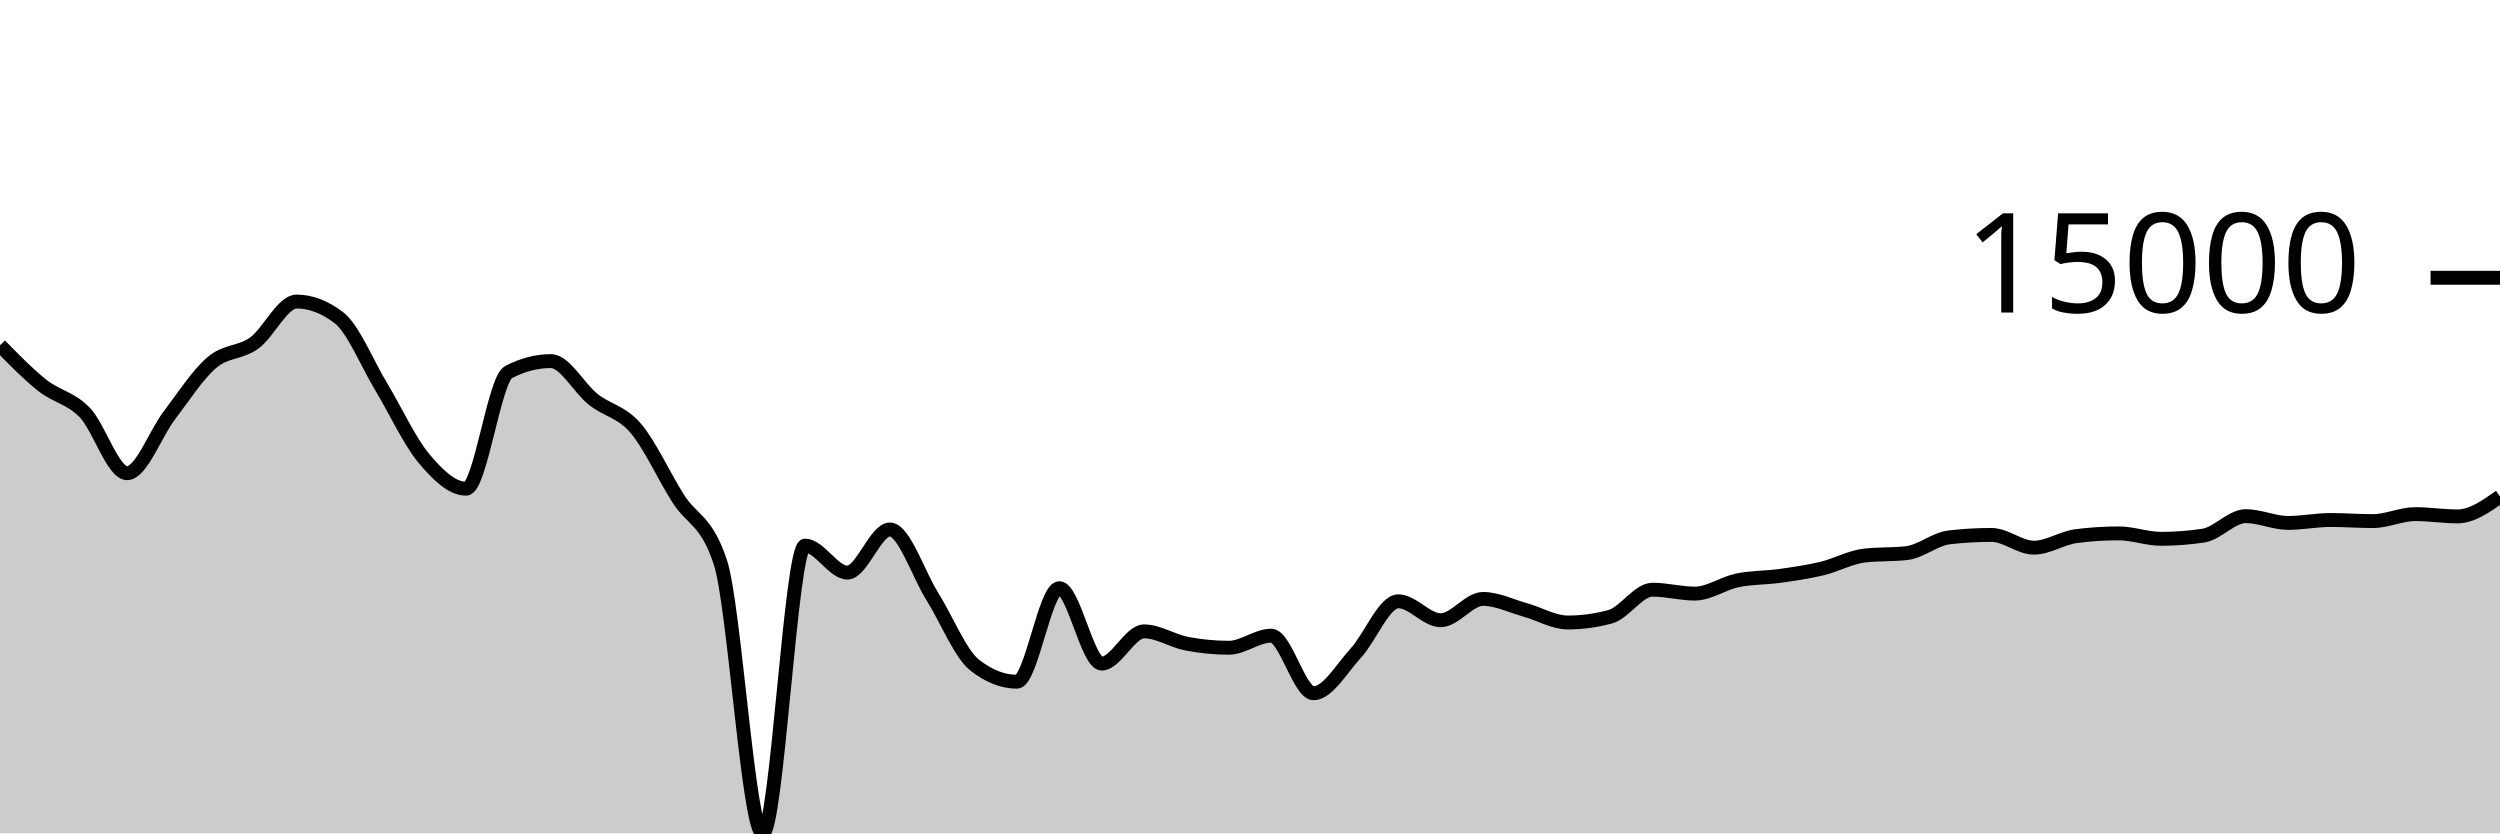
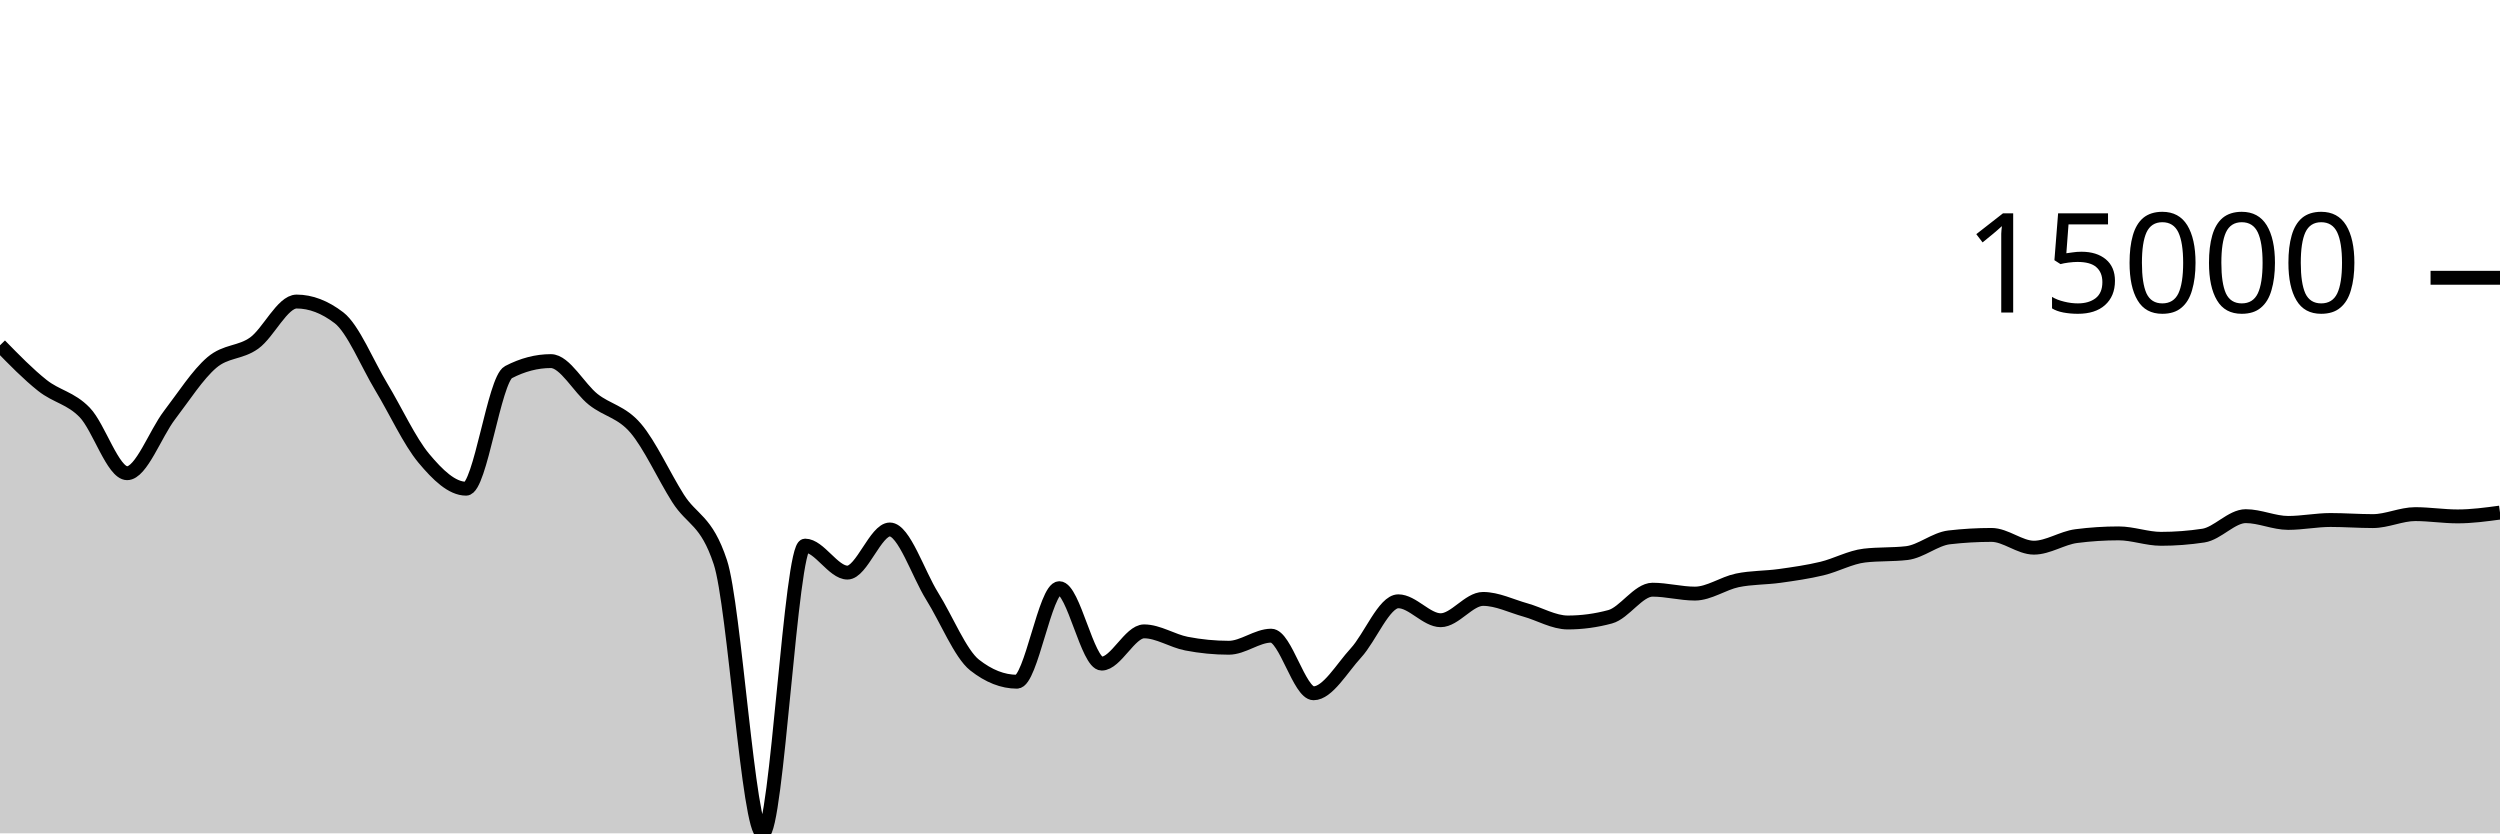
<svg xmlns="http://www.w3.org/2000/svg" viewBox="0 0 180 60">
  <g transform="translate(0,20)">
-     <path class="area" fill="rgba(0, 0, 0, 0.2)" d="M0,4.862C1.017,5.903,2.034,6.945,3.051,7.751C4.068,8.557,5.085,8.646,6.102,9.699C7.119,10.753,8.136,14.071,9.153,14.071C10.169,14.071,11.186,11.221,12.203,9.893C13.22,8.565,14.237,6.967,15.254,6.102C16.271,5.236,17.288,5.431,18.305,4.699C19.322,3.967,20.339,1.711,21.356,1.711C22.373,1.711,23.39,2.101,24.407,2.88C25.424,3.66,26.441,6.183,27.458,7.868C28.475,9.553,29.492,11.769,30.508,12.989C31.525,14.209,32.542,15.186,33.559,15.186C34.576,15.186,35.593,7.323,36.61,6.793C37.627,6.264,38.644,5.999,39.661,5.999C40.678,5.999,41.695,7.952,42.712,8.756C43.729,9.56,44.746,9.638,45.763,10.824C46.78,12.01,47.797,14.264,48.814,15.873C49.831,17.481,50.847,17.407,51.864,20.475C52.881,23.544,53.898,40,54.915,40C55.932,40,56.949,19.283,57.966,19.283C58.983,19.283,60,21.227,61.017,21.227C62.034,21.227,63.051,18.122,64.068,18.122C65.085,18.122,66.102,21.304,67.119,22.931C68.136,24.557,69.153,27.08,70.169,27.881C71.186,28.683,72.203,29.083,73.22,29.083C74.237,29.083,75.254,22.348,76.271,22.348C77.288,22.348,78.305,27.78,79.322,27.78C80.339,27.78,81.356,25.458,82.373,25.458C83.39,25.458,84.407,26.144,85.424,26.341C86.441,26.538,87.458,26.638,88.475,26.638C89.492,26.638,90.508,25.768,91.525,25.768C92.542,25.768,93.559,29.916,94.576,29.916C95.593,29.916,96.61,28.115,97.627,27.011C98.644,25.907,99.661,23.293,100.678,23.293C101.695,23.293,102.712,24.656,103.729,24.656C104.746,24.656,105.763,23.122,106.78,23.122C107.797,23.122,108.814,23.636,109.831,23.919C110.847,24.202,111.864,24.819,112.881,24.819C113.898,24.819,114.915,24.682,115.932,24.407C116.949,24.133,117.966,22.458,118.983,22.458C120,22.458,121.017,22.739,122.034,22.739C123.051,22.739,124.068,21.999,125.085,21.787C126.102,21.575,127.119,21.608,128.136,21.466C129.153,21.324,130.169,21.179,131.186,20.935C132.203,20.69,133.22,20.119,134.237,20.001C135.254,19.882,136.271,19.941,137.288,19.823C138.305,19.704,139.322,18.809,140.339,18.691C141.356,18.573,142.373,18.514,143.39,18.514C144.407,18.514,145.424,19.432,146.441,19.432C147.458,19.432,148.475,18.731,149.492,18.6C150.508,18.469,151.525,18.403,152.542,18.403C153.559,18.403,154.576,18.795,155.593,18.795C156.61,18.795,157.627,18.717,158.644,18.563C159.661,18.408,160.678,17.163,161.695,17.163C162.712,17.163,163.729,17.65,164.746,17.65C165.763,17.65,166.78,17.44,167.797,17.44C168.814,17.44,169.831,17.519,170.847,17.519C171.864,17.519,172.881,17.017,173.898,17.017C174.915,17.017,175.932,17.181,176.949,17.181C177.966,17.181,178.983,16.466,180,15.75L180,40C178.983,40,177.966,40,176.949,40C175.932,40,174.915,40,173.898,40C172.881,40,171.864,40,170.847,40C169.831,40,168.814,40,167.797,40C166.78,40,165.763,40,164.746,40C163.729,40,162.712,40,161.695,40C160.678,40,159.661,40,158.644,40C157.627,40,156.61,40,155.593,40C154.576,40,153.559,40,152.542,40C151.525,40,150.508,40,149.492,40C148.475,40,147.458,40,146.441,40C145.424,40,144.407,40,143.39,40C142.373,40,141.356,40,140.339,40C139.322,40,138.305,40,137.288,40C136.271,40,135.254,40,134.237,40C133.22,40,132.203,40,131.186,40C130.169,40,129.153,40,128.136,40C127.119,40,126.102,40,125.085,40C124.068,40,123.051,40,122.034,40C121.017,40,120,40,118.983,40C117.966,40,116.949,40,115.932,40C114.915,40,113.898,40,112.881,40C111.864,40,110.847,40,109.831,40C108.814,40,107.797,40,106.78,40C105.763,40,104.746,40,103.729,40C102.712,40,101.695,40,100.678,40C99.661,40,98.644,40,97.627,40C96.61,40,95.593,40,94.576,40C93.559,40,92.542,40,91.525,40C90.508,40,89.492,40,88.475,40C87.458,40,86.441,40,85.424,40C84.407,40,83.39,40,82.373,40C81.356,40,80.339,40,79.322,40C78.305,40,77.288,40,76.271,40C75.254,40,74.237,40,73.22,40C72.203,40,71.186,40,70.169,40C69.153,40,68.136,40,67.119,40C66.102,40,65.085,40,64.068,40C63.051,40,62.034,40,61.017,40C60,40,58.983,40,57.966,40C56.949,40,55.932,40,54.915,40C53.898,40,52.881,40,51.864,40C50.847,40,49.831,40,48.814,40C47.797,40,46.78,40,45.763,40C44.746,40,43.729,40,42.712,40C41.695,40,40.678,40,39.661,40C38.644,40,37.627,40,36.61,40C35.593,40,34.576,40,33.559,40C32.542,40,31.525,40,30.508,40C29.492,40,28.475,40,27.458,40C26.441,40,25.424,40,24.407,40C23.39,40,22.373,40,21.356,40C20.339,40,19.322,40,18.305,40C17.288,40,16.271,40,15.254,40C14.237,40,13.22,40,12.203,40C11.186,40,10.169,40,9.153,40C8.136,40,7.119,40,6.102,40C5.085,40,4.068,40,3.051,40C2.034,40,1.017,40,0,40Z" />
-     <path class="line" stroke="black" fill="none" d="M0,4.862C1.017,5.903,2.034,6.945,3.051,7.751C4.068,8.557,5.085,8.646,6.102,9.699C7.119,10.753,8.136,14.071,9.153,14.071C10.169,14.071,11.186,11.221,12.203,9.893C13.22,8.565,14.237,6.967,15.254,6.102C16.271,5.236,17.288,5.431,18.305,4.699C19.322,3.967,20.339,1.711,21.356,1.711C22.373,1.711,23.39,2.101,24.407,2.88C25.424,3.66,26.441,6.183,27.458,7.868C28.475,9.553,29.492,11.769,30.508,12.989C31.525,14.209,32.542,15.186,33.559,15.186C34.576,15.186,35.593,7.323,36.61,6.793C37.627,6.264,38.644,5.999,39.661,5.999C40.678,5.999,41.695,7.952,42.712,8.756C43.729,9.56,44.746,9.638,45.763,10.824C46.78,12.01,47.797,14.264,48.814,15.873C49.831,17.481,50.847,17.407,51.864,20.475C52.881,23.544,53.898,40,54.915,40C55.932,40,56.949,19.283,57.966,19.283C58.983,19.283,60,21.227,61.017,21.227C62.034,21.227,63.051,18.122,64.068,18.122C65.085,18.122,66.102,21.304,67.119,22.931C68.136,24.557,69.153,27.08,70.169,27.881C71.186,28.683,72.203,29.083,73.22,29.083C74.237,29.083,75.254,22.348,76.271,22.348C77.288,22.348,78.305,27.78,79.322,27.78C80.339,27.78,81.356,25.458,82.373,25.458C83.39,25.458,84.407,26.144,85.424,26.341C86.441,26.538,87.458,26.638,88.475,26.638C89.492,26.638,90.508,25.768,91.525,25.768C92.542,25.768,93.559,29.916,94.576,29.916C95.593,29.916,96.61,28.115,97.627,27.011C98.644,25.907,99.661,23.293,100.678,23.293C101.695,23.293,102.712,24.656,103.729,24.656C104.746,24.656,105.763,23.122,106.78,23.122C107.797,23.122,108.814,23.636,109.831,23.919C110.847,24.202,111.864,24.819,112.881,24.819C113.898,24.819,114.915,24.682,115.932,24.407C116.949,24.133,117.966,22.458,118.983,22.458C120,22.458,121.017,22.739,122.034,22.739C123.051,22.739,124.068,21.999,125.085,21.787C126.102,21.575,127.119,21.608,128.136,21.466C129.153,21.324,130.169,21.179,131.186,20.935C132.203,20.69,133.22,20.119,134.237,20.001C135.254,19.882,136.271,19.941,137.288,19.823C138.305,19.704,139.322,18.809,140.339,18.691C141.356,18.573,142.373,18.514,143.39,18.514C144.407,18.514,145.424,19.432,146.441,19.432C147.458,19.432,148.475,18.731,149.492,18.6C150.508,18.469,151.525,18.403,152.542,18.403C153.559,18.403,154.576,18.795,155.593,18.795C156.61,18.795,157.627,18.717,158.644,18.563C159.661,18.408,160.678,17.163,161.695,17.163C162.712,17.163,163.729,17.65,164.746,17.65C165.763,17.65,166.78,17.44,167.797,17.44C168.814,17.44,169.831,17.519,170.847,17.519C171.864,17.519,172.881,17.017,173.898,17.017C174.915,17.017,175.932,17.181,176.949,17.181C177.966,17.181,178.983,16.466,180,15.75" />
+     <path class="area" fill="rgba(0, 0, 0, 0.2)" d="M0,4.862C1.017,5.903,2.034,6.945,3.051,7.751C4.068,8.557,5.085,8.646,6.102,9.699C7.119,10.753,8.136,14.071,9.153,14.071C10.169,14.071,11.186,11.221,12.203,9.893C13.22,8.565,14.237,6.967,15.254,6.102C16.271,5.236,17.288,5.431,18.305,4.699C19.322,3.967,20.339,1.711,21.356,1.711C22.373,1.711,23.39,2.101,24.407,2.88C25.424,3.66,26.441,6.183,27.458,7.868C28.475,9.553,29.492,11.769,30.508,12.989C31.525,14.209,32.542,15.186,33.559,15.186C34.576,15.186,35.593,7.323,36.61,6.793C37.627,6.264,38.644,5.999,39.661,5.999C40.678,5.999,41.695,7.952,42.712,8.756C43.729,9.56,44.746,9.638,45.763,10.824C46.78,12.01,47.797,14.264,48.814,15.873C49.831,17.481,50.847,17.407,51.864,20.475C52.881,23.544,53.898,40,54.915,40C55.932,40,56.949,19.283,57.966,19.283C58.983,19.283,60,21.227,61.017,21.227C62.034,21.227,63.051,18.122,64.068,18.122C65.085,18.122,66.102,21.304,67.119,22.931C68.136,24.557,69.153,27.08,70.169,27.881C71.186,28.683,72.203,29.083,73.22,29.083C74.237,29.083,75.254,22.348,76.271,22.348C77.288,22.348,78.305,27.78,79.322,27.78C80.339,27.78,81.356,25.458,82.373,25.458C83.39,25.458,84.407,26.144,85.424,26.341C86.441,26.538,87.458,26.638,88.475,26.638C89.492,26.638,90.508,25.768,91.525,25.768C92.542,25.768,93.559,29.916,94.576,29.916C95.593,29.916,96.61,28.115,97.627,27.011C98.644,25.907,99.661,23.293,100.678,23.293C101.695,23.293,102.712,24.656,103.729,24.656C104.746,24.656,105.763,23.122,106.78,23.122C107.797,23.122,108.814,23.636,109.831,23.919C110.847,24.202,111.864,24.819,112.881,24.819C113.898,24.819,114.915,24.682,115.932,24.407C116.949,24.133,117.966,22.458,118.983,22.458C120,22.458,121.017,22.739,122.034,22.739C123.051,22.739,124.068,21.999,125.085,21.787C126.102,21.575,127.119,21.608,128.136,21.466C129.153,21.324,130.169,21.179,131.186,20.935C132.203,20.69,133.22,20.119,134.237,20.001C135.254,19.882,136.271,19.941,137.288,19.823C138.305,19.704,139.322,18.809,140.339,18.691C141.356,18.573,142.373,18.514,143.39,18.514C144.407,18.514,145.424,19.432,146.441,19.432C147.458,19.432,148.475,18.731,149.492,18.6C150.508,18.469,151.525,18.403,152.542,18.403C153.559,18.403,154.576,18.795,155.593,18.795C156.61,18.795,157.627,18.717,158.644,18.563C159.661,18.408,160.678,17.163,161.695,17.163C162.712,17.163,163.729,17.65,164.746,17.65C165.763,17.65,166.78,17.44,167.797,17.44C168.814,17.44,169.831,17.519,170.847,17.519C171.864,17.519,172.881,17.017,173.898,17.017C174.915,17.017,175.932,17.181,176.949,17.181C177.966,17.181,178.983,17.044,180,16.906L180,40C178.983,40,177.966,40,176.949,40C175.932,40,174.915,40,173.898,40C172.881,40,171.864,40,170.847,40C169.831,40,168.814,40,167.797,40C166.78,40,165.763,40,164.746,40C163.729,40,162.712,40,161.695,40C160.678,40,159.661,40,158.644,40C157.627,40,156.61,40,155.593,40C154.576,40,153.559,40,152.542,40C151.525,40,150.508,40,149.492,40C148.475,40,147.458,40,146.441,40C145.424,40,144.407,40,143.39,40C142.373,40,141.356,40,140.339,40C139.322,40,138.305,40,137.288,40C136.271,40,135.254,40,134.237,40C133.22,40,132.203,40,131.186,40C130.169,40,129.153,40,128.136,40C127.119,40,126.102,40,125.085,40C124.068,40,123.051,40,122.034,40C121.017,40,120,40,118.983,40C117.966,40,116.949,40,115.932,40C114.915,40,113.898,40,112.881,40C111.864,40,110.847,40,109.831,40C108.814,40,107.797,40,106.78,40C105.763,40,104.746,40,103.729,40C102.712,40,101.695,40,100.678,40C99.661,40,98.644,40,97.627,40C96.61,40,95.593,40,94.576,40C93.559,40,92.542,40,91.525,40C90.508,40,89.492,40,88.475,40C87.458,40,86.441,40,85.424,40C84.407,40,83.39,40,82.373,40C81.356,40,80.339,40,79.322,40C78.305,40,77.288,40,76.271,40C75.254,40,74.237,40,73.22,40C72.203,40,71.186,40,70.169,40C69.153,40,68.136,40,67.119,40C66.102,40,65.085,40,64.068,40C63.051,40,62.034,40,61.017,40C60,40,58.983,40,57.966,40C56.949,40,55.932,40,54.915,40C53.898,40,52.881,40,51.864,40C50.847,40,49.831,40,48.814,40C47.797,40,46.78,40,45.763,40C44.746,40,43.729,40,42.712,40C41.695,40,40.678,40,39.661,40C38.644,40,37.627,40,36.61,40C35.593,40,34.576,40,33.559,40C32.542,40,31.525,40,30.508,40C29.492,40,28.475,40,27.458,40C26.441,40,25.424,40,24.407,40C23.39,40,22.373,40,21.356,40C20.339,40,19.322,40,18.305,40C17.288,40,16.271,40,15.254,40C14.237,40,13.22,40,12.203,40C11.186,40,10.169,40,9.153,40C8.136,40,7.119,40,6.102,40C5.085,40,4.068,40,3.051,40C2.034,40,1.017,40,0,40Z" />
+     <path class="line" stroke="black" fill="none" d="M0,4.862C1.017,5.903,2.034,6.945,3.051,7.751C4.068,8.557,5.085,8.646,6.102,9.699C7.119,10.753,8.136,14.071,9.153,14.071C10.169,14.071,11.186,11.221,12.203,9.893C13.22,8.565,14.237,6.967,15.254,6.102C16.271,5.236,17.288,5.431,18.305,4.699C19.322,3.967,20.339,1.711,21.356,1.711C22.373,1.711,23.39,2.101,24.407,2.88C25.424,3.66,26.441,6.183,27.458,7.868C28.475,9.553,29.492,11.769,30.508,12.989C31.525,14.209,32.542,15.186,33.559,15.186C34.576,15.186,35.593,7.323,36.61,6.793C37.627,6.264,38.644,5.999,39.661,5.999C40.678,5.999,41.695,7.952,42.712,8.756C43.729,9.56,44.746,9.638,45.763,10.824C46.78,12.01,47.797,14.264,48.814,15.873C49.831,17.481,50.847,17.407,51.864,20.475C52.881,23.544,53.898,40,54.915,40C55.932,40,56.949,19.283,57.966,19.283C58.983,19.283,60,21.227,61.017,21.227C62.034,21.227,63.051,18.122,64.068,18.122C65.085,18.122,66.102,21.304,67.119,22.931C68.136,24.557,69.153,27.08,70.169,27.881C71.186,28.683,72.203,29.083,73.22,29.083C74.237,29.083,75.254,22.348,76.271,22.348C77.288,22.348,78.305,27.78,79.322,27.78C80.339,27.78,81.356,25.458,82.373,25.458C83.39,25.458,84.407,26.144,85.424,26.341C86.441,26.538,87.458,26.638,88.475,26.638C89.492,26.638,90.508,25.768,91.525,25.768C92.542,25.768,93.559,29.916,94.576,29.916C95.593,29.916,96.61,28.115,97.627,27.011C98.644,25.907,99.661,23.293,100.678,23.293C101.695,23.293,102.712,24.656,103.729,24.656C104.746,24.656,105.763,23.122,106.78,23.122C107.797,23.122,108.814,23.636,109.831,23.919C110.847,24.202,111.864,24.819,112.881,24.819C113.898,24.819,114.915,24.682,115.932,24.407C116.949,24.133,117.966,22.458,118.983,22.458C120,22.458,121.017,22.739,122.034,22.739C123.051,22.739,124.068,21.999,125.085,21.787C126.102,21.575,127.119,21.608,128.136,21.466C129.153,21.324,130.169,21.179,131.186,20.935C132.203,20.69,133.22,20.119,134.237,20.001C135.254,19.882,136.271,19.941,137.288,19.823C138.305,19.704,139.322,18.809,140.339,18.691C141.356,18.573,142.373,18.514,143.39,18.514C144.407,18.514,145.424,19.432,146.441,19.432C147.458,19.432,148.475,18.731,149.492,18.6C150.508,18.469,151.525,18.403,152.542,18.403C153.559,18.403,154.576,18.795,155.593,18.795C156.61,18.795,157.627,18.717,158.644,18.563C159.661,18.408,160.678,17.163,161.695,17.163C162.712,17.163,163.729,17.65,164.746,17.65C165.763,17.65,166.78,17.44,167.797,17.44C168.814,17.44,169.831,17.519,170.847,17.519C171.864,17.519,172.881,17.017,173.898,17.017C174.915,17.017,175.932,17.181,176.949,17.181C177.966,17.181,178.983,17.044,180,16.906" />
    <path class="axis-ceiling" stroke-width="1" stroke="black" fill="none" d="M175,0L180,0" />
    <text class="axis-ceiling-label" font-family="sans-serif" text-anchor="end" font-size="10px" x="170" y="2.5">15000</text>
  </g>
</svg>
